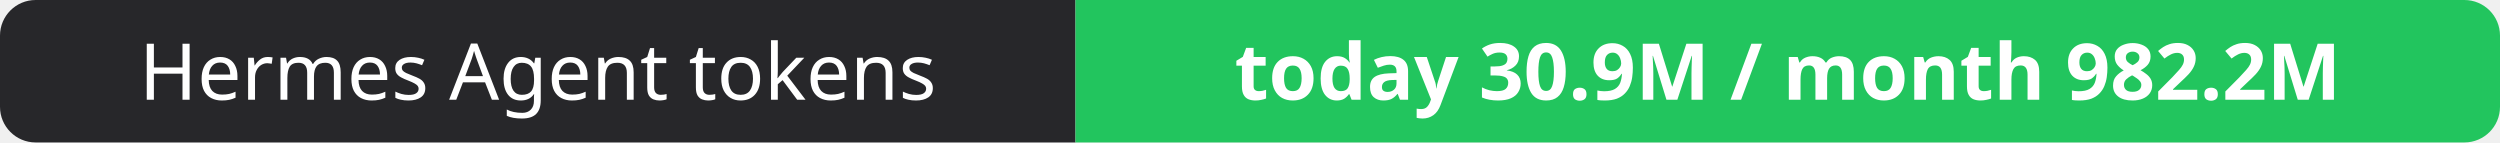
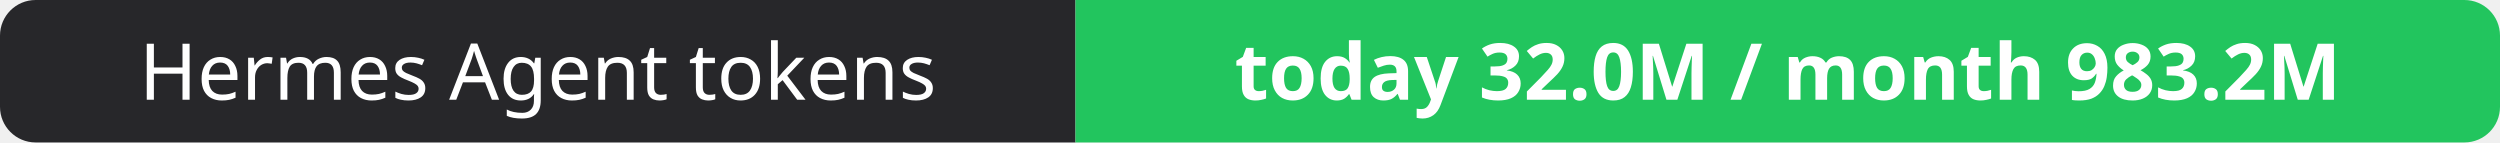
- <svg xmlns="http://www.w3.org/2000/svg" width="351" height="20" role="img" aria-label="Hermes Agent tokens: today 30.9M / month 982.2M">
+ <svg xmlns="http://www.w3.org/2000/svg" width="351" height="20" role="img" aria-label="Hermes Agent tokens: today 32.0M / month 983.2M">
  <clipPath id="r">
    <rect width="351" height="20" rx="5" fill="#fff" />
  </clipPath>
  <g clip-path="url(#r)">
    <rect width="151" height="20" fill="#27272a" />
    <rect x="151" width="200" height="20" fill="#22c55e" />
  </g>
  <g fill="#fff" text-anchor="middle" font-family="Verdana,Geneva,sans-serif" font-size="11">
    <text x="75.5" y="14">Hermes Agent tokens</text>
-     <text x="251.0" y="14" font-weight="700">today 30.9M / month 982.2M</text>
+     <text x="251.0" y="14" font-weight="700">today 32.0M / month 983.2M</text>
  </g>
</svg>
